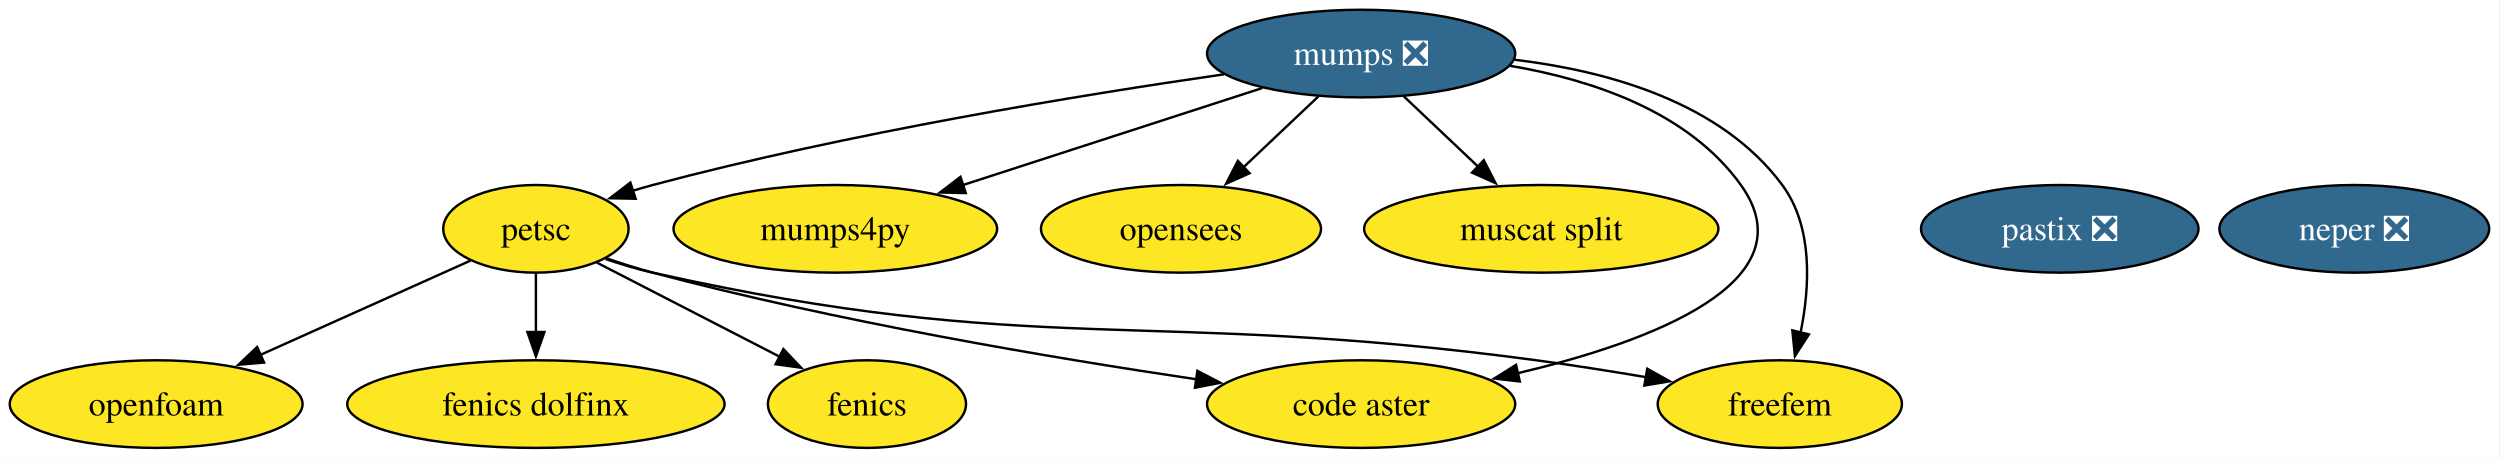
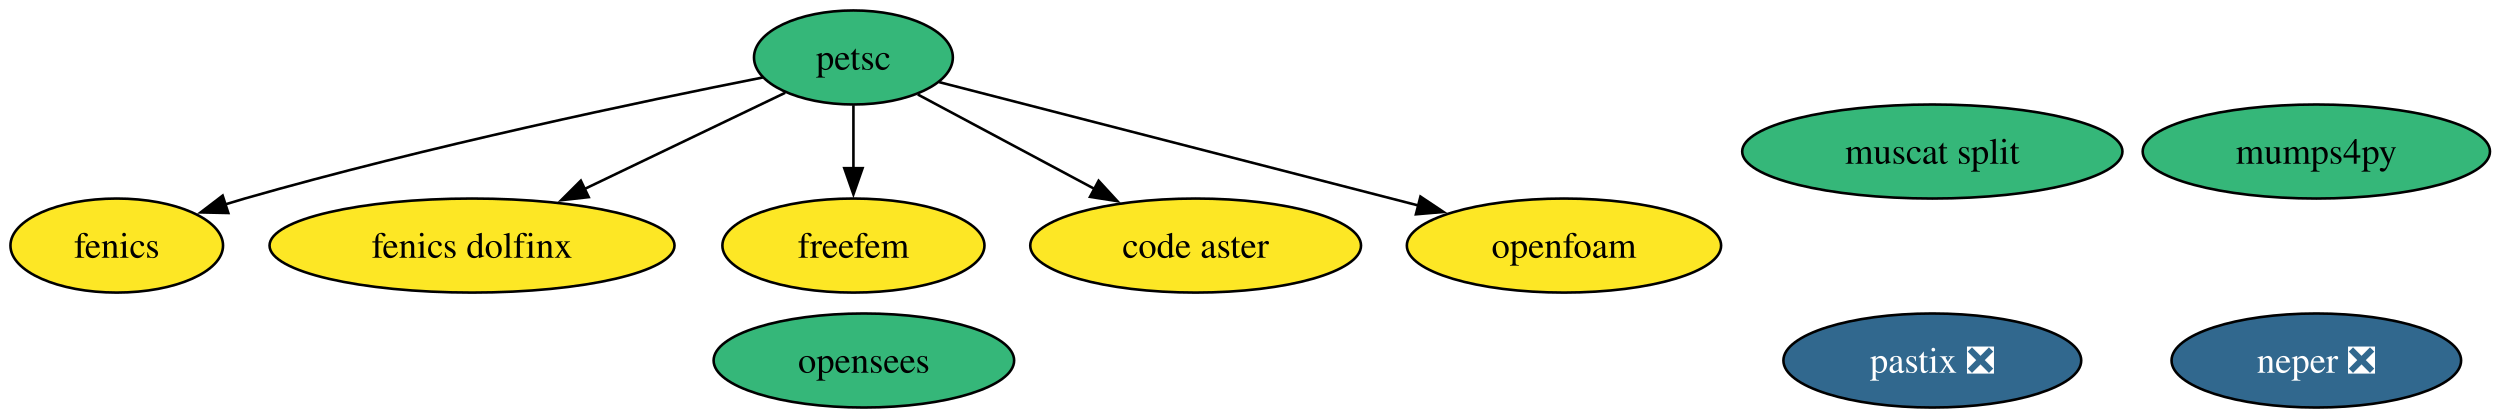
- <svg xmlns="http://www.w3.org/2000/svg" xmlns:xlink="http://www.w3.org/1999/xlink" width="1027pt" height="188pt" viewBox="0.00 0.00 1027.00 188.00">
-   <g id="graph0" class="graph" transform="scale(1 1) rotate(0) translate(4 184)">
-     <polygon fill="white" stroke="none" points="-4,4 -4,-184 1022.57,-184 1022.57,4 -4,4" />
+ <svg xmlns="http://www.w3.org/2000/svg" xmlns:xlink="http://www.w3.org/1999/xlink" width="957pt" height="160pt" viewBox="0.00 0.00 957.00 160.00">
+   <g id="graph0" class="graph" transform="scale(1 1) rotate(0) translate(4 156)">
+     <polygon fill="white" stroke="none" points="-4,4 -4,-156 953.15,-156 953.15,4 -4,4" />
    <g id="node1" class="node">
      <g id="a_node1">
        <a xlink:href="https://github.com/conda-forge/fenics-feedstock" xlink:title="fenics">
-           <ellipse fill="#fde725" stroke="black" cx="352.15" cy="-18" rx="40.69" ry="18" />
-           <text xml:space="preserve" text-anchor="middle" x="352.15" y="-13.32" font-family="Times,serif" font-size="14.00">fenics</text>
+           <ellipse fill="#fde725" stroke="black" cx="40.69" cy="-62" rx="40.69" ry="18" />
+           <text xml:space="preserve" text-anchor="middle" x="40.69" y="-57.33" font-family="Times,serif" font-size="14.00">fenics</text>
        </a>
      </g>
    </g>
    <g id="node2" class="node">
      <g id="a_node2">
-         <a xlink:href="https://github.com/conda-forge/mumps-feedstock/pull/145" xlink:title="mumps ❎">
-           <ellipse fill="#31688e" stroke="black" cx="555.15" cy="-162" rx="63.31" ry="18" />
-           <text xml:space="preserve" text-anchor="middle" x="555.15" y="-157.32" font-family="Times,serif" font-size="14.00" fill="white">mumps ❎</text>
-         </a>
-       </g>
-     </g>
-     <g id="node3" class="node">
-       <g id="a_node3">
        <a xlink:href="https://github.com/conda-forge/petsc-feedstock" xlink:title="petsc">
-           <ellipse fill="#fde725" stroke="black" cx="216.15" cy="-90" rx="38.06" ry="18" />
-           <text xml:space="preserve" text-anchor="middle" x="216.15" y="-85.33" font-family="Times,serif" font-size="14.00">petsc</text>
-         </a>
-       </g>
-     </g>
-     <g id="edge6" class="edge">
-       <path fill="none" stroke="black" d="M498.78,-153.47C439.72,-144.95 344.54,-129.41 264.15,-108 261.42,-107.27 258.63,-106.46 255.83,-105.6" />
-       <polygon fill="black" stroke="black" points="257.14,-102.35 246.55,-102.57 254.96,-109 257.14,-102.35" />
-     </g>
-     <g id="node6" class="node">
-       <g id="a_node6">
-         <a xlink:href="https://github.com/conda-forge/freefem-feedstock" xlink:title="freefem">
-           <ellipse fill="#fde725" stroke="black" cx="727.15" cy="-18" rx="50.16" ry="18" />
-           <text xml:space="preserve" text-anchor="middle" x="727.15" y="-13.32" font-family="Times,serif" font-size="14.00">freefem</text>
+           <ellipse fill="#35b779" stroke="black" cx="322.69" cy="-134" rx="38.06" ry="18" />
+           <text xml:space="preserve" text-anchor="middle" x="322.69" y="-129.32" font-family="Times,serif" font-size="14.00">petsc</text>
        </a>
      </g>
    </g>
    <g id="edge2" class="edge">
-       <path fill="none" stroke="black" d="M618.09,-159.47C656.55,-154.87 703.03,-141.97 728.15,-108 740.86,-90.82 739.54,-66.23 735.65,-47.25" />
-       <polygon fill="black" stroke="black" points="739.1,-46.64 733.35,-37.74 732.3,-48.28 739.1,-46.64" />
+       <path fill="none" stroke="black" d="M288.04,-126.36C242.26,-117.31 159.28,-99.92 89.69,-80 87.26,-79.31 84.78,-78.56 82.28,-77.78" />
+       <polygon fill="black" stroke="black" points="83.4,-74.46 72.8,-74.69 81.23,-81.12 83.4,-74.46" />
    </g>
-     <g id="node7" class="node">
-       <g id="a_node7">
+     <g id="node4" class="node">
+       <g id="a_node4">
+         <a xlink:href="https://github.com/conda-forge/fenics-dolfinx-feedstock" xlink:title="fenics dolfinx">
+           <ellipse fill="#fde725" stroke="black" cx="176.69" cy="-62" rx="77.51" ry="18" />
+           <text xml:space="preserve" text-anchor="middle" x="176.69" y="-57.33" font-family="Times,serif" font-size="14.00">fenics dolfinx</text>
+         </a>
+       </g>
+     </g>
+     <g id="edge3" class="edge">
+       <path fill="none" stroke="black" d="M296.58,-120.49C275.27,-110.27 244.7,-95.61 219.77,-83.66" />
+       <polygon fill="black" stroke="black" points="221.36,-80.54 210.83,-79.37 218.34,-86.85 221.36,-80.54" />
+     </g>
+     <g id="node5" class="node">
+       <g id="a_node5">
+         <a xlink:href="https://github.com/conda-forge/freefem-feedstock" xlink:title="freefem">
+           <ellipse fill="#fde725" stroke="black" cx="322.69" cy="-62" rx="50.16" ry="18" />
+           <text xml:space="preserve" text-anchor="middle" x="322.69" y="-57.33" font-family="Times,serif" font-size="14.00">freefem</text>
+         </a>
+       </g>
+     </g>
+     <g id="edge4" class="edge">
+       <path fill="none" stroke="black" d="M322.69,-115.7C322.69,-108.41 322.69,-99.73 322.69,-91.54" />
+       <polygon fill="black" stroke="black" points="326.19,-91.62 322.69,-81.62 319.19,-91.62 326.19,-91.62" />
+     </g>
+     <g id="node6" class="node">
+       <g id="a_node6">
        <a xlink:href="https://github.com/conda-forge/code-aster-feedstock" xlink:title="code aster">
-           <ellipse fill="#fde725" stroke="black" cx="555.15" cy="-18" rx="63.31" ry="18" />
-           <text xml:space="preserve" text-anchor="middle" x="555.15" y="-13.32" font-family="Times,serif" font-size="14.00">code aster</text>
+           <ellipse fill="#fde725" stroke="black" cx="453.69" cy="-62" rx="63.31" ry="18" />
+           <text xml:space="preserve" text-anchor="middle" x="453.69" y="-57.33" font-family="Times,serif" font-size="14.00">code aster</text>
        </a>
      </g>
    </g>
    <g id="edge1" class="edge">
-       <path fill="none" stroke="black" d="M616.37,-156.96C650.22,-151.22 689.66,-138 711.15,-108 739.74,-68.1 674.19,-43.62 619.47,-30.68" />
-       <polygon fill="black" stroke="black" points="620.34,-27.29 609.82,-28.5 618.8,-34.12 620.34,-27.29" />
+       <path fill="none" stroke="black" d="M347.33,-119.83C366.39,-109.65 393.15,-95.35 415.06,-83.64" />
+       <polygon fill="black" stroke="black" points="416.55,-86.81 423.72,-79.01 413.25,-80.64 416.55,-86.81" />
    </g>
-     <g id="node8" class="node">
-       <g id="a_node8">
-         <a xlink:href="https://github.com/conda-forge/muscat-split-feedstock" xlink:title="muscat split">
-           <ellipse fill="#fde725" stroke="black" cx="629.15" cy="-90" rx="72.78" ry="18" />
-           <text xml:space="preserve" text-anchor="middle" x="629.15" y="-85.33" font-family="Times,serif" font-size="14.00">muscat split</text>
-         </a>
-       </g>
-     </g>
-     <g id="edge4" class="edge">
-       <path fill="none" stroke="black" d="M572.69,-144.41C581.84,-135.76 593.21,-125 603.34,-115.42" />
-       <polygon fill="black" stroke="black" points="605.53,-118.17 610.38,-108.75 600.71,-113.08 605.53,-118.17" />
-     </g>
-     <g id="node11" class="node">
-       <g id="a_node11">
-         <a xlink:href="https://github.com/conda-forge/opensees-feedstock" xlink:title="opensees">
-           <ellipse fill="#fde725" stroke="black" cx="481.15" cy="-90" rx="57.52" ry="18" />
-           <text xml:space="preserve" text-anchor="middle" x="481.15" y="-85.33" font-family="Times,serif" font-size="14.00">opensees</text>
+     <g id="node9" class="node">
+       <g id="a_node9">
+         <a xlink:href="https://github.com/conda-forge/openfoam-feedstock" xlink:title="openfoam">
+           <ellipse fill="#fde725" stroke="black" cx="594.69" cy="-62" rx="60.15" ry="18" />
+           <text xml:space="preserve" text-anchor="middle" x="594.69" y="-57.33" font-family="Times,serif" font-size="14.00">openfoam</text>
        </a>
      </g>
    </g>
    <g id="edge5" class="edge">
-       <path fill="none" stroke="black" d="M537.61,-144.41C528.4,-135.69 516.93,-124.85 506.74,-115.21" />
-       <polygon fill="black" stroke="black" points="509.33,-112.84 499.66,-108.51 504.52,-117.92 509.33,-112.84" />
+       <path fill="none" stroke="black" d="M355.5,-124.56C400.97,-112.85 483.78,-91.54 539.02,-77.32" />
+       <polygon fill="black" stroke="black" points="539.75,-80.75 548.56,-74.87 538.01,-73.97 539.75,-80.75" />
    </g>
-     <g id="node12" class="node">
-       <g id="a_node12">
-         <a xlink:href="https://github.com/conda-forge/mumps4py-feedstock" xlink:title="mumps4py">
-           <ellipse fill="#fde725" stroke="black" cx="339.15" cy="-90" rx="66.47" ry="18" />
-           <text xml:space="preserve" text-anchor="middle" x="339.15" y="-85.33" font-family="Times,serif" font-size="14.00">mumps4py</text>
+     <g id="node3" class="node">
+       <g id="a_node3">
+         <a xlink:href="https://github.com/conda-forge/neper-feedstock/pull/27" xlink:title="neper ❎">
+           <ellipse fill="#31688e" stroke="black" cx="882.69" cy="-18" rx="55.42" ry="18" />
+           <text xml:space="preserve" text-anchor="middle" x="882.69" y="-13.32" font-family="Times,serif" font-size="14.00" fill="white">neper ❎</text>
        </a>
      </g>
    </g>
-     <g id="edge3" class="edge">
-       <path fill="none" stroke="black" d="M514.52,-147.83C479.71,-136.55 429.34,-120.23 391.51,-107.97" />
-       <polygon fill="black" stroke="black" points="392.73,-104.69 382.14,-104.93 390.57,-111.34 392.73,-104.69" />
-     </g>
-     <g id="edge8" class="edge">
-       <path fill="none" stroke="black" d="M241.1,-76.16C262.2,-65.3 292.72,-49.59 316.42,-37.39" />
-       <polygon fill="black" stroke="black" points="317.81,-40.61 325.1,-32.93 314.6,-34.39 317.81,-40.61" />
-     </g>
-     <g id="node5" class="node">
-       <g id="a_node5">
-         <a xlink:href="https://github.com/conda-forge/fenics-dolfinx-feedstock" xlink:title="fenics dolfinx">
-           <ellipse fill="#fde725" stroke="black" cx="216.15" cy="-18" rx="77.51" ry="18" />
-           <text xml:space="preserve" text-anchor="middle" x="216.15" y="-13.32" font-family="Times,serif" font-size="14.00">fenics dolfinx</text>
+     <g id="node7" class="node">
+       <g id="a_node7">
+         <a xlink:href="https://github.com/conda-forge/muscat-split-feedstock" xlink:title="muscat split">
+           <ellipse fill="#35b779" stroke="black" cx="735.69" cy="-98" rx="72.78" ry="18" />
+           <text xml:space="preserve" text-anchor="middle" x="735.69" y="-93.33" font-family="Times,serif" font-size="14.00">muscat split</text>
        </a>
      </g>
    </g>
-     <g id="edge9" class="edge">
-       <path fill="none" stroke="black" d="M216.15,-71.7C216.15,-64.41 216.15,-55.73 216.15,-47.54" />
-       <polygon fill="black" stroke="black" points="219.65,-47.62 216.15,-37.62 212.65,-47.62 219.65,-47.62" />
-     </g>
-     <g id="edge10" class="edge">
-       <path fill="none" stroke="black" d="M244.76,-77.6C251.06,-75.45 257.77,-73.43 264.15,-72 422.38,-36.68 466.47,-57.6 627.15,-36 641.89,-34.02 657.8,-31.49 672.49,-29" />
-       <polygon fill="black" stroke="black" points="672.69,-32.52 681.95,-27.37 671.5,-25.62 672.69,-32.52" />
-     </g>
-     <g id="edge7" class="edge">
-       <path fill="none" stroke="black" d="M245.11,-77.9C251.33,-75.76 257.92,-73.66 264.15,-72 339.67,-51.89 428.25,-36.96 487.66,-28.16" />
-       <polygon fill="black" stroke="black" points="487.89,-31.66 497.28,-26.75 486.88,-24.73 487.89,-31.66" />
+     <g id="node8" class="node">
+       <g id="a_node8">
+         <a xlink:href="https://github.com/conda-forge/pastix-feedstock/pull/16" xlink:title="pastix ❎">
+           <ellipse fill="#31688e" stroke="black" cx="735.69" cy="-18" rx="57" ry="18" />
+           <text xml:space="preserve" text-anchor="middle" x="735.69" y="-13.32" font-family="Times,serif" font-size="14.00" fill="white">pastix ❎</text>
+         </a>
+       </g>
    </g>
    <g id="node10" class="node">
      <g id="a_node10">
-         <a xlink:href="https://github.com/conda-forge/openfoam-feedstock" xlink:title="openfoam">
-           <ellipse fill="#fde725" stroke="black" cx="60.15" cy="-18" rx="60.15" ry="18" />
-           <text xml:space="preserve" text-anchor="middle" x="60.15" y="-13.32" font-family="Times,serif" font-size="14.00">openfoam</text>
+         <a xlink:href="https://github.com/conda-forge/opensees-feedstock" xlink:title="opensees">
+           <ellipse fill="#35b779" stroke="black" cx="326.69" cy="-18" rx="57.52" ry="18" />
+           <text xml:space="preserve" text-anchor="middle" x="326.69" y="-13.32" font-family="Times,serif" font-size="14.00">opensees</text>
        </a>
      </g>
    </g>
-     <g id="edge11" class="edge">
-       <path fill="none" stroke="black" d="M189.33,-76.97C165.54,-66.29 130.38,-50.51 102.74,-38.11" />
-       <polygon fill="black" stroke="black" points="104.49,-35.06 93.94,-34.16 101.63,-41.45 104.49,-35.06" />
-     </g>
-     <g id="node4" class="node">
-       <g id="a_node4">
-         <a xlink:href="https://github.com/conda-forge/neper-feedstock/pull/27" xlink:title="neper ❎">
-           <ellipse fill="#31688e" stroke="black" cx="963.15" cy="-90" rx="55.42" ry="18" />
-           <text xml:space="preserve" text-anchor="middle" x="963.15" y="-85.33" font-family="Times,serif" font-size="14.00" fill="white">neper ❎</text>
-         </a>
-       </g>
-     </g>
-     <g id="node9" class="node">
-       <g id="a_node9">
-         <a xlink:href="https://github.com/conda-forge/pastix-feedstock/pull/16" xlink:title="pastix ❎">
-           <ellipse fill="#31688e" stroke="black" cx="842.15" cy="-90" rx="57" ry="18" />
-           <text xml:space="preserve" text-anchor="middle" x="842.15" y="-85.33" font-family="Times,serif" font-size="14.00" fill="white">pastix ❎</text>
+     <g id="node11" class="node">
+       <g id="a_node11">
+         <a xlink:href="https://github.com/conda-forge/mumps4py-feedstock" xlink:title="mumps4py">
+           <ellipse fill="#35b779" stroke="black" cx="882.69" cy="-98" rx="66.47" ry="18" />
+           <text xml:space="preserve" text-anchor="middle" x="882.69" y="-93.33" font-family="Times,serif" font-size="14.00">mumps4py</text>
        </a>
      </g>
    </g>
  </g>
</svg>
